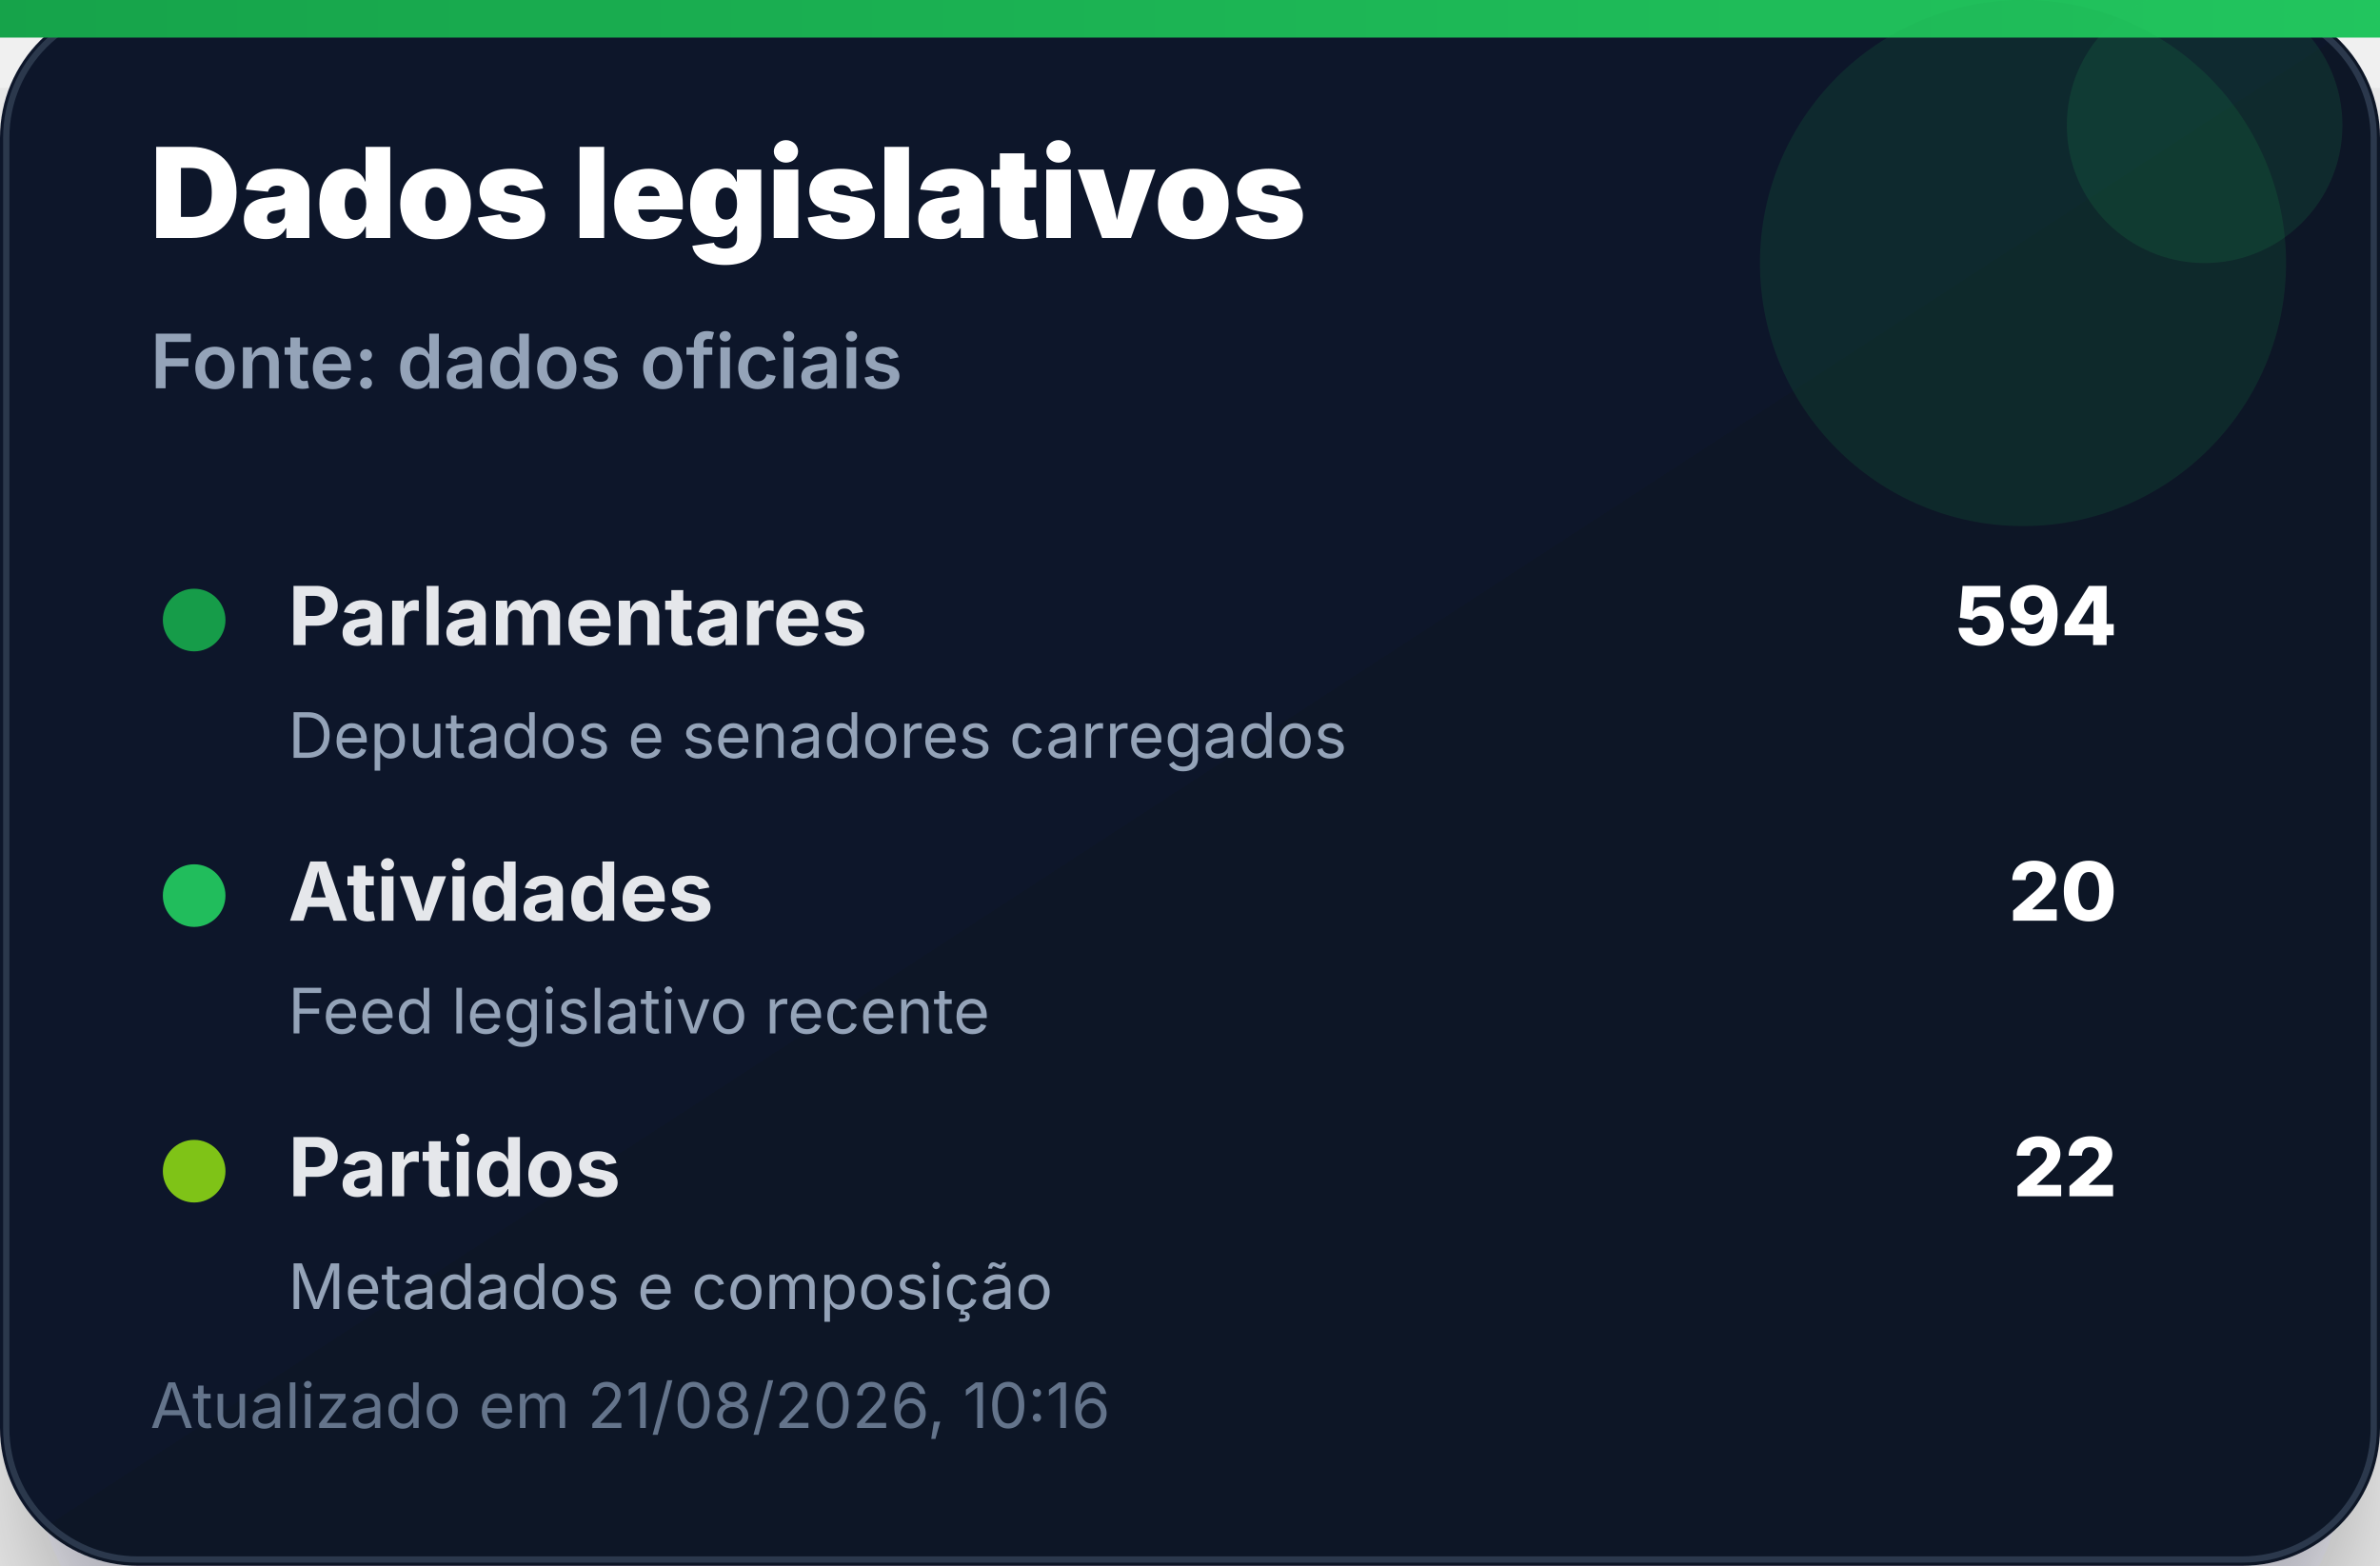
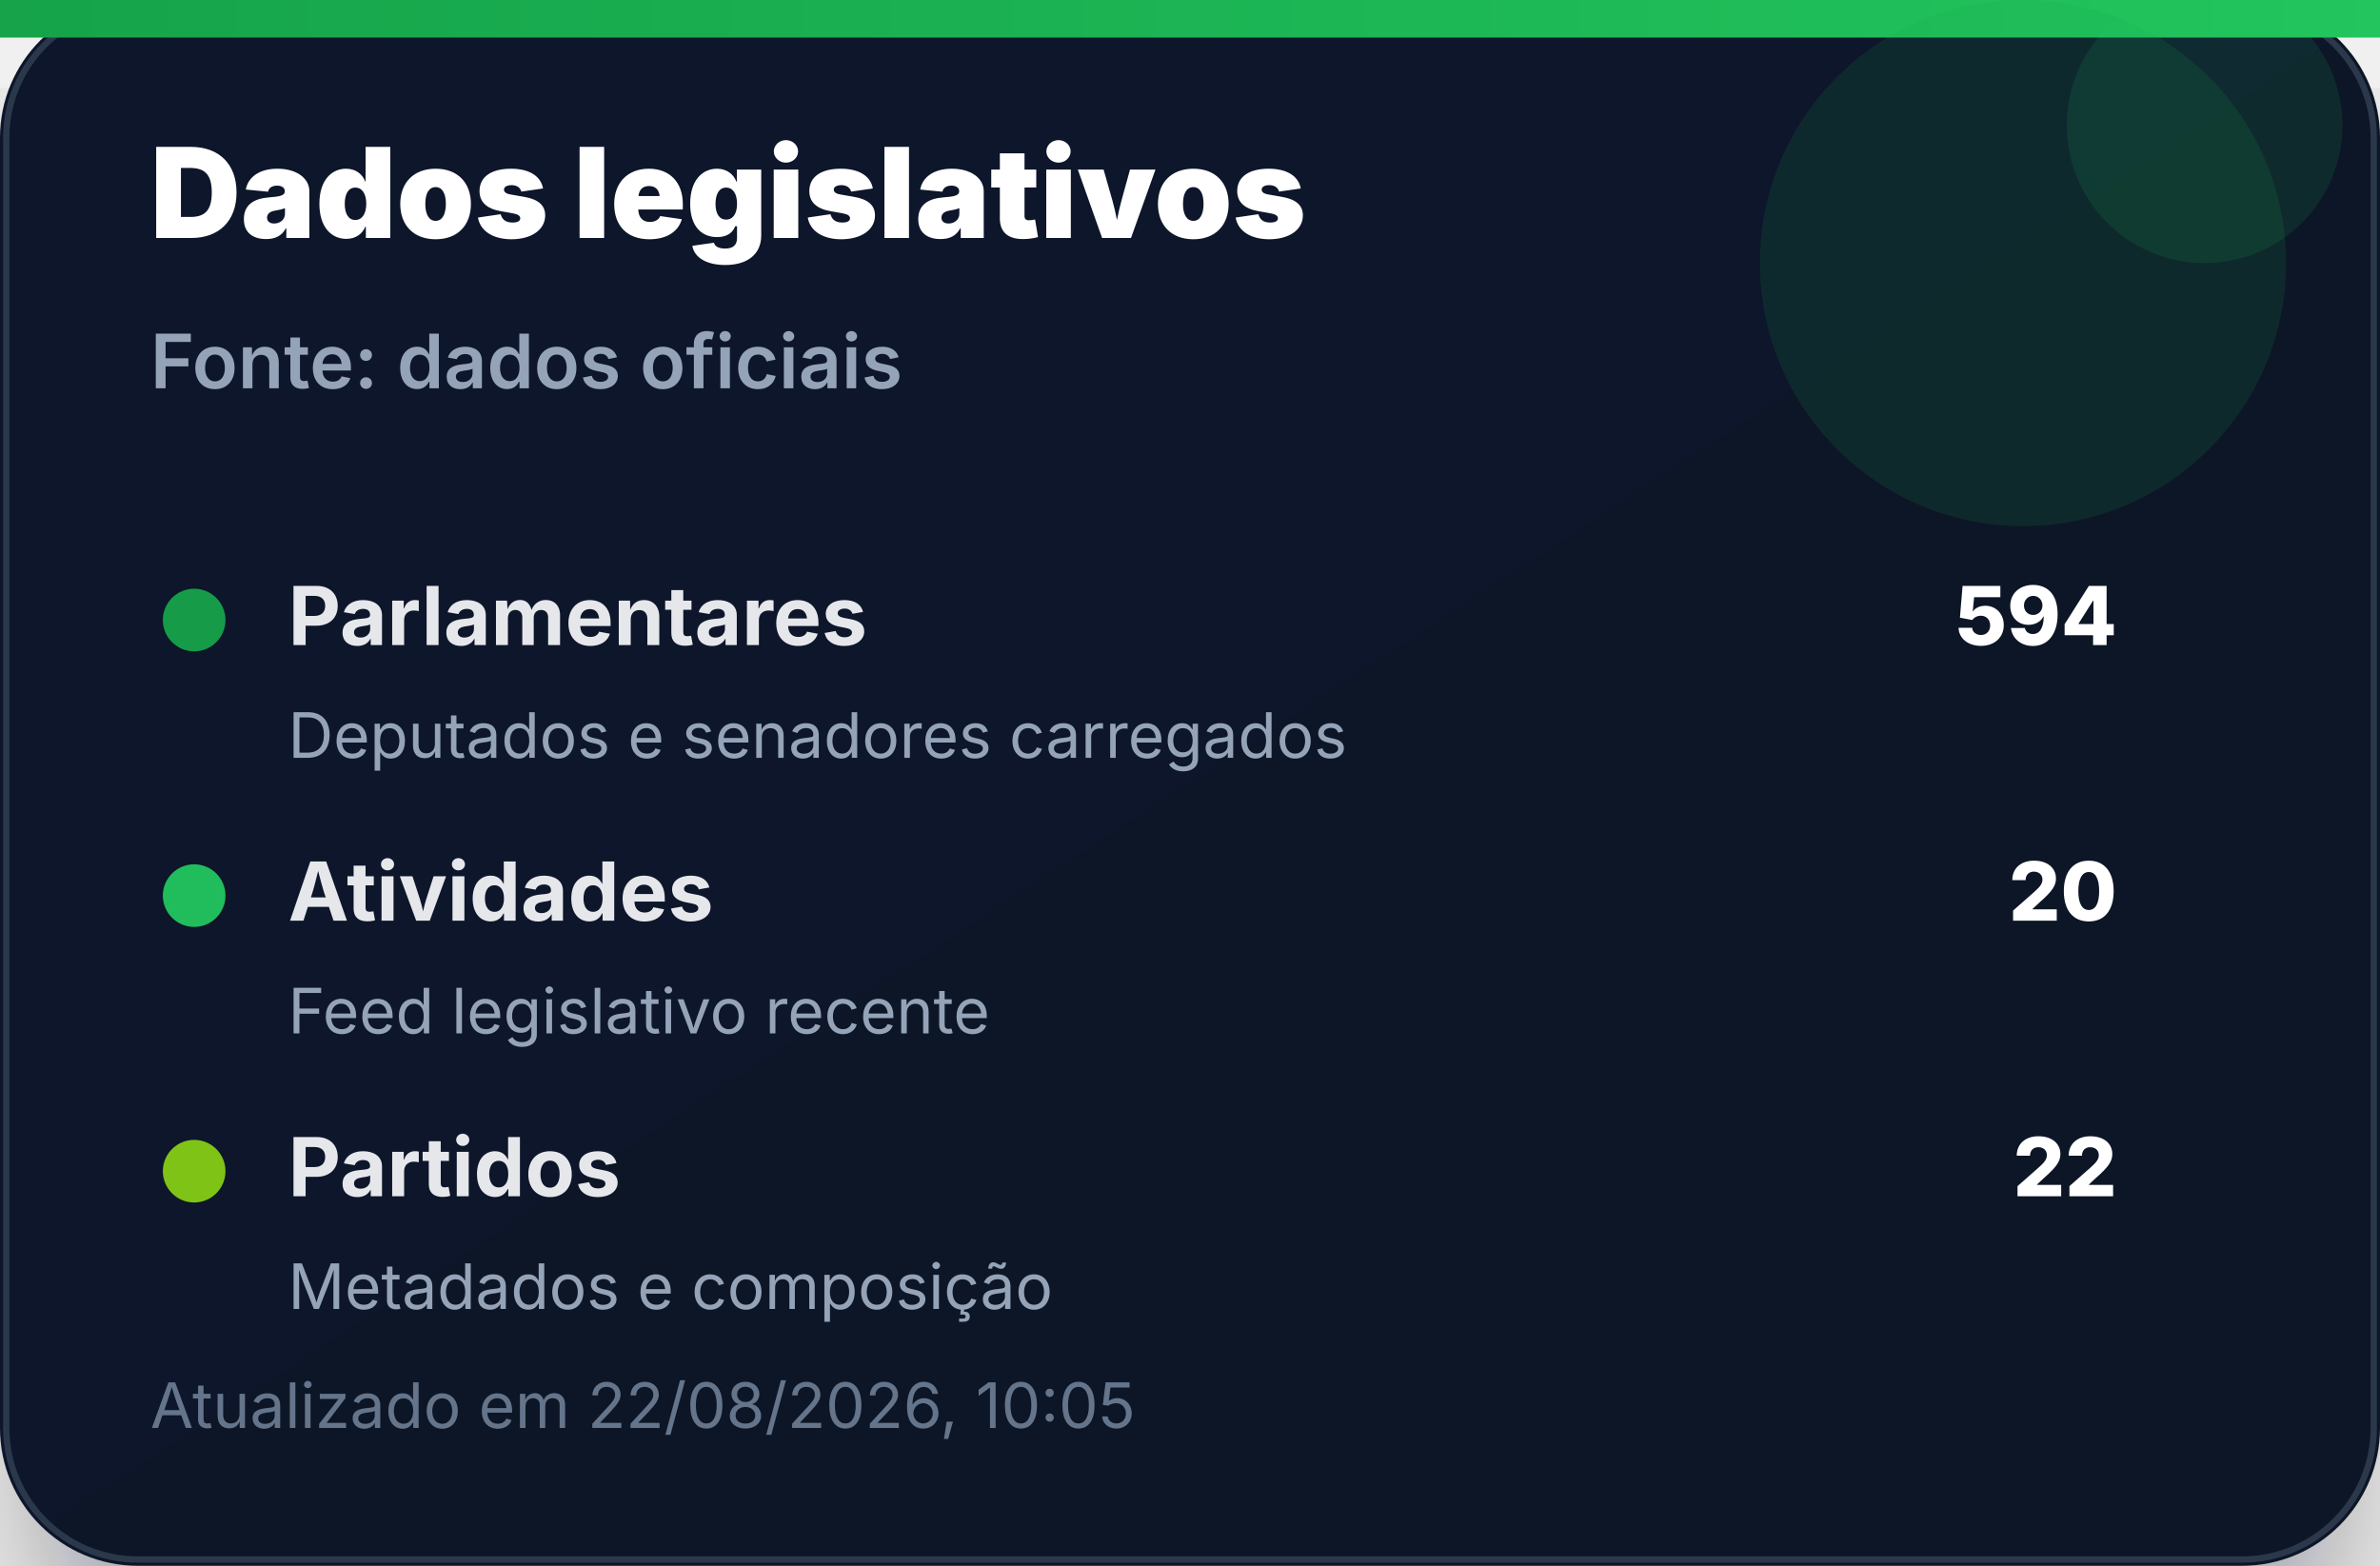
<svg xmlns="http://www.w3.org/2000/svg" width="380" height="250" viewBox="0 0 380 250" role="img" aria-label="Dados legislativos">
  <defs>
    <linearGradient id="bg" x1="0" x2="1" y1="0" y2="1">
      <stop offset="0%" stop-color="#0f172a" />
      <stop offset="100%" stop-color="#111827" />
    </linearGradient>
    <linearGradient id="accent" x1="0" x2="1">
      <stop offset="0%" stop-color="#16a34a" />
      <stop offset="100%" stop-color="#22c55e" />
    </linearGradient>
    <filter id="shadow" x="-20%" y="-20%" width="140%" height="140%">
      <feDropShadow dx="0" dy="14" stdDeviation="14" flood-color="#020617" flood-opacity="0.35" />
    </filter>
  </defs>
  <rect width="380" height="250" rx="22" fill="url(#bg)" filter="url(#shadow)" />
  <rect x="1" y="1" width="378" height="248" rx="21" fill="none" stroke="#334155" stroke-opacity="0.8" />
  <rect x="0" y="0" width="380" height="6" fill="url(#accent)" />
  <circle cx="323" cy="42" r="42" fill="#16a34a" opacity="0.14" />
  <circle cx="352" cy="20" r="22" fill="#22c55e" opacity="0.12" />
  <text x="24" y="38" font-family="Inter, Segoe UI, Arial, sans-serif" font-size="20" font-weight="900" fill="#ffffff">Dados legislativos</text>
  <text x="24" y="62" font-family="Inter, Segoe UI, Arial, sans-serif" font-size="12" font-weight="600" fill="#94a3b8">Fonte: dados oficiais</text>
  <g transform="translate(24 92)">
    <circle cx="7" cy="7" r="5" fill="#16a34a" opacity="0.95" />
    <text x="22" y="11" font-family="Inter, Segoe UI, Arial, sans-serif" font-size="13" font-weight="700" fill="#e5e7eb">Parlamentares</text>
    <text x="314" y="11" text-anchor="end" font-family="Inter, Segoe UI, Arial, sans-serif" font-size="13" font-weight="800" fill="#ffffff">594</text>
    <text x="22" y="29" font-family="Inter, Segoe UI, Arial, sans-serif" font-size="10" fill="#94a3b8">Deputados e senadores carregados</text>
  </g>
  <g transform="translate(24 136)">
    <circle cx="7" cy="7" r="5" fill="#22c55e" opacity="0.95" />
    <text x="22" y="11" font-family="Inter, Segoe UI, Arial, sans-serif" font-size="13" font-weight="700" fill="#e5e7eb">Atividades</text>
    <text x="314" y="11" text-anchor="end" font-family="Inter, Segoe UI, Arial, sans-serif" font-size="13" font-weight="800" fill="#ffffff">20</text>
    <text x="22" y="29" font-family="Inter, Segoe UI, Arial, sans-serif" font-size="10" fill="#94a3b8">Feed legislativo recente</text>
  </g>
  <g transform="translate(24 180)">
    <circle cx="7" cy="7" r="5" fill="#84cc16" opacity="0.95" />
    <text x="22" y="11" font-family="Inter, Segoe UI, Arial, sans-serif" font-size="13" font-weight="700" fill="#e5e7eb">Partidos</text>
    <text x="314" y="11" text-anchor="end" font-family="Inter, Segoe UI, Arial, sans-serif" font-size="13" font-weight="800" fill="#ffffff">22</text>
    <text x="22" y="29" font-family="Inter, Segoe UI, Arial, sans-serif" font-size="10" fill="#94a3b8">Metadados e composição</text>
  </g>
-   <text x="24" y="228" font-family="Inter, Segoe UI, Arial, sans-serif" font-size="10" fill="#64748b">Atualizado em 21/08/2026, 10:16</text>
+   <text x="24" y="228" font-family="Inter, Segoe UI, Arial, sans-serif" font-size="10" fill="#64748b">Atualizado em 22/08/2026, 10:05</text>
</svg>
